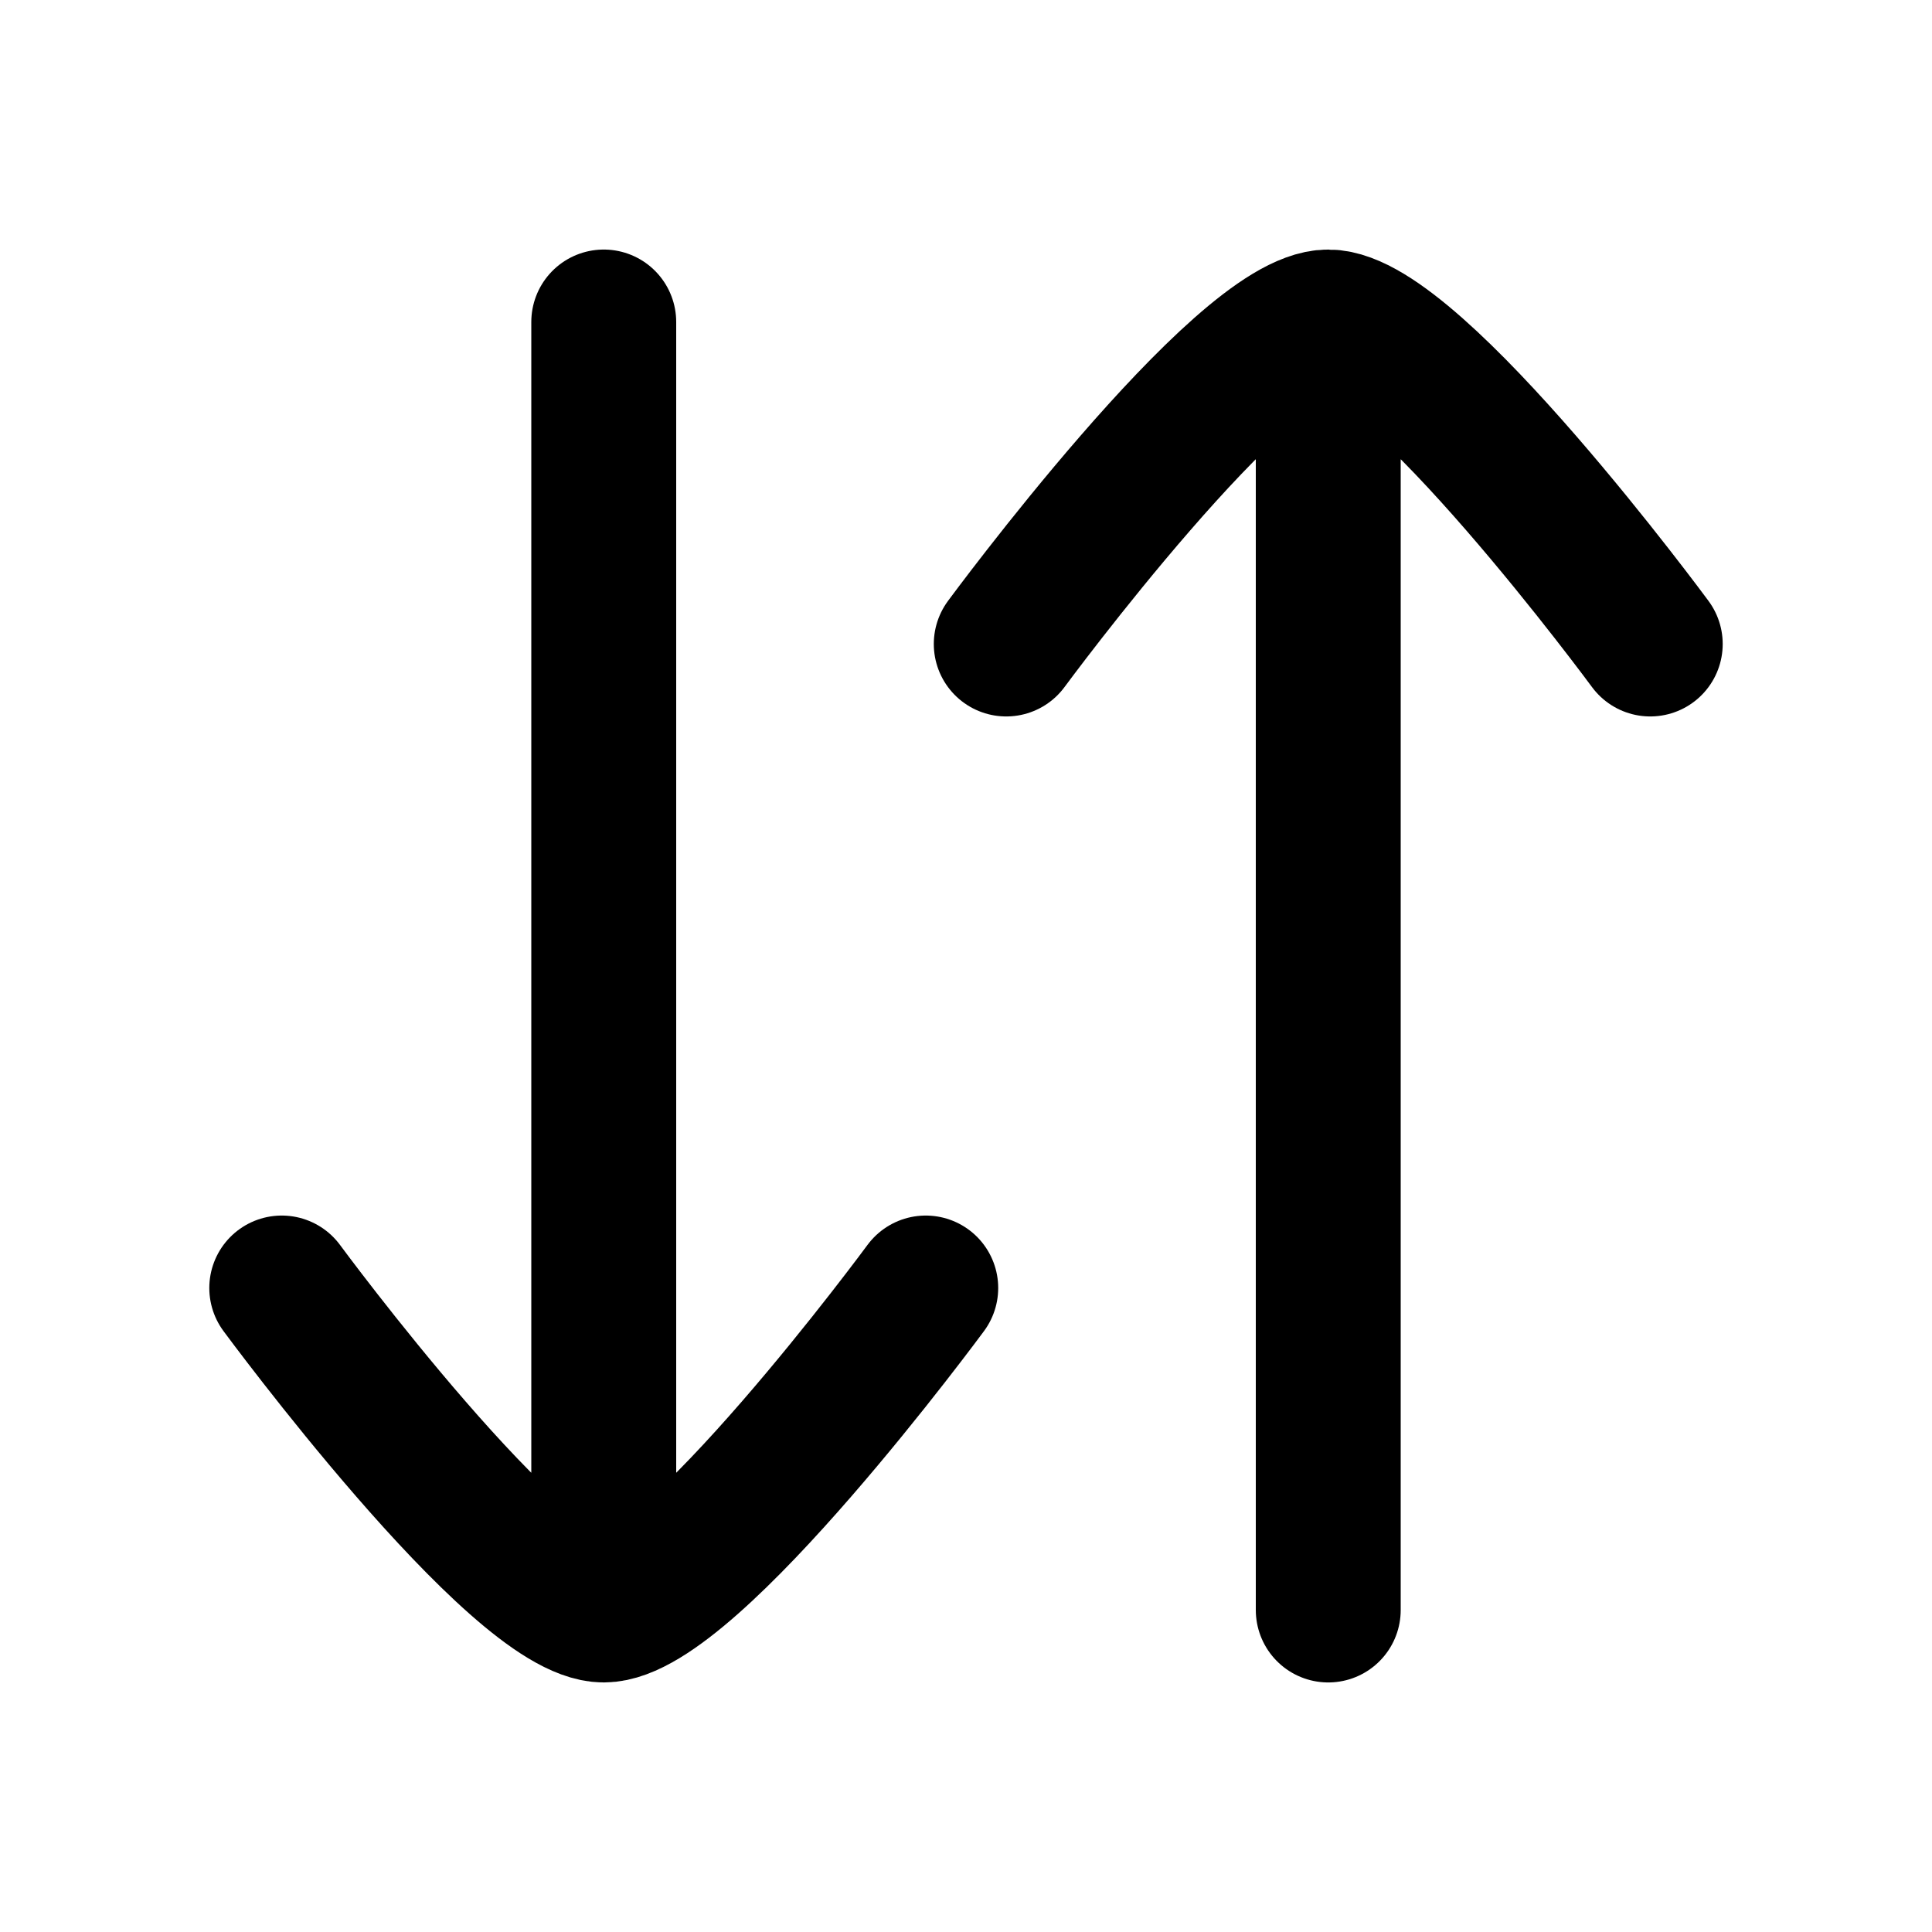
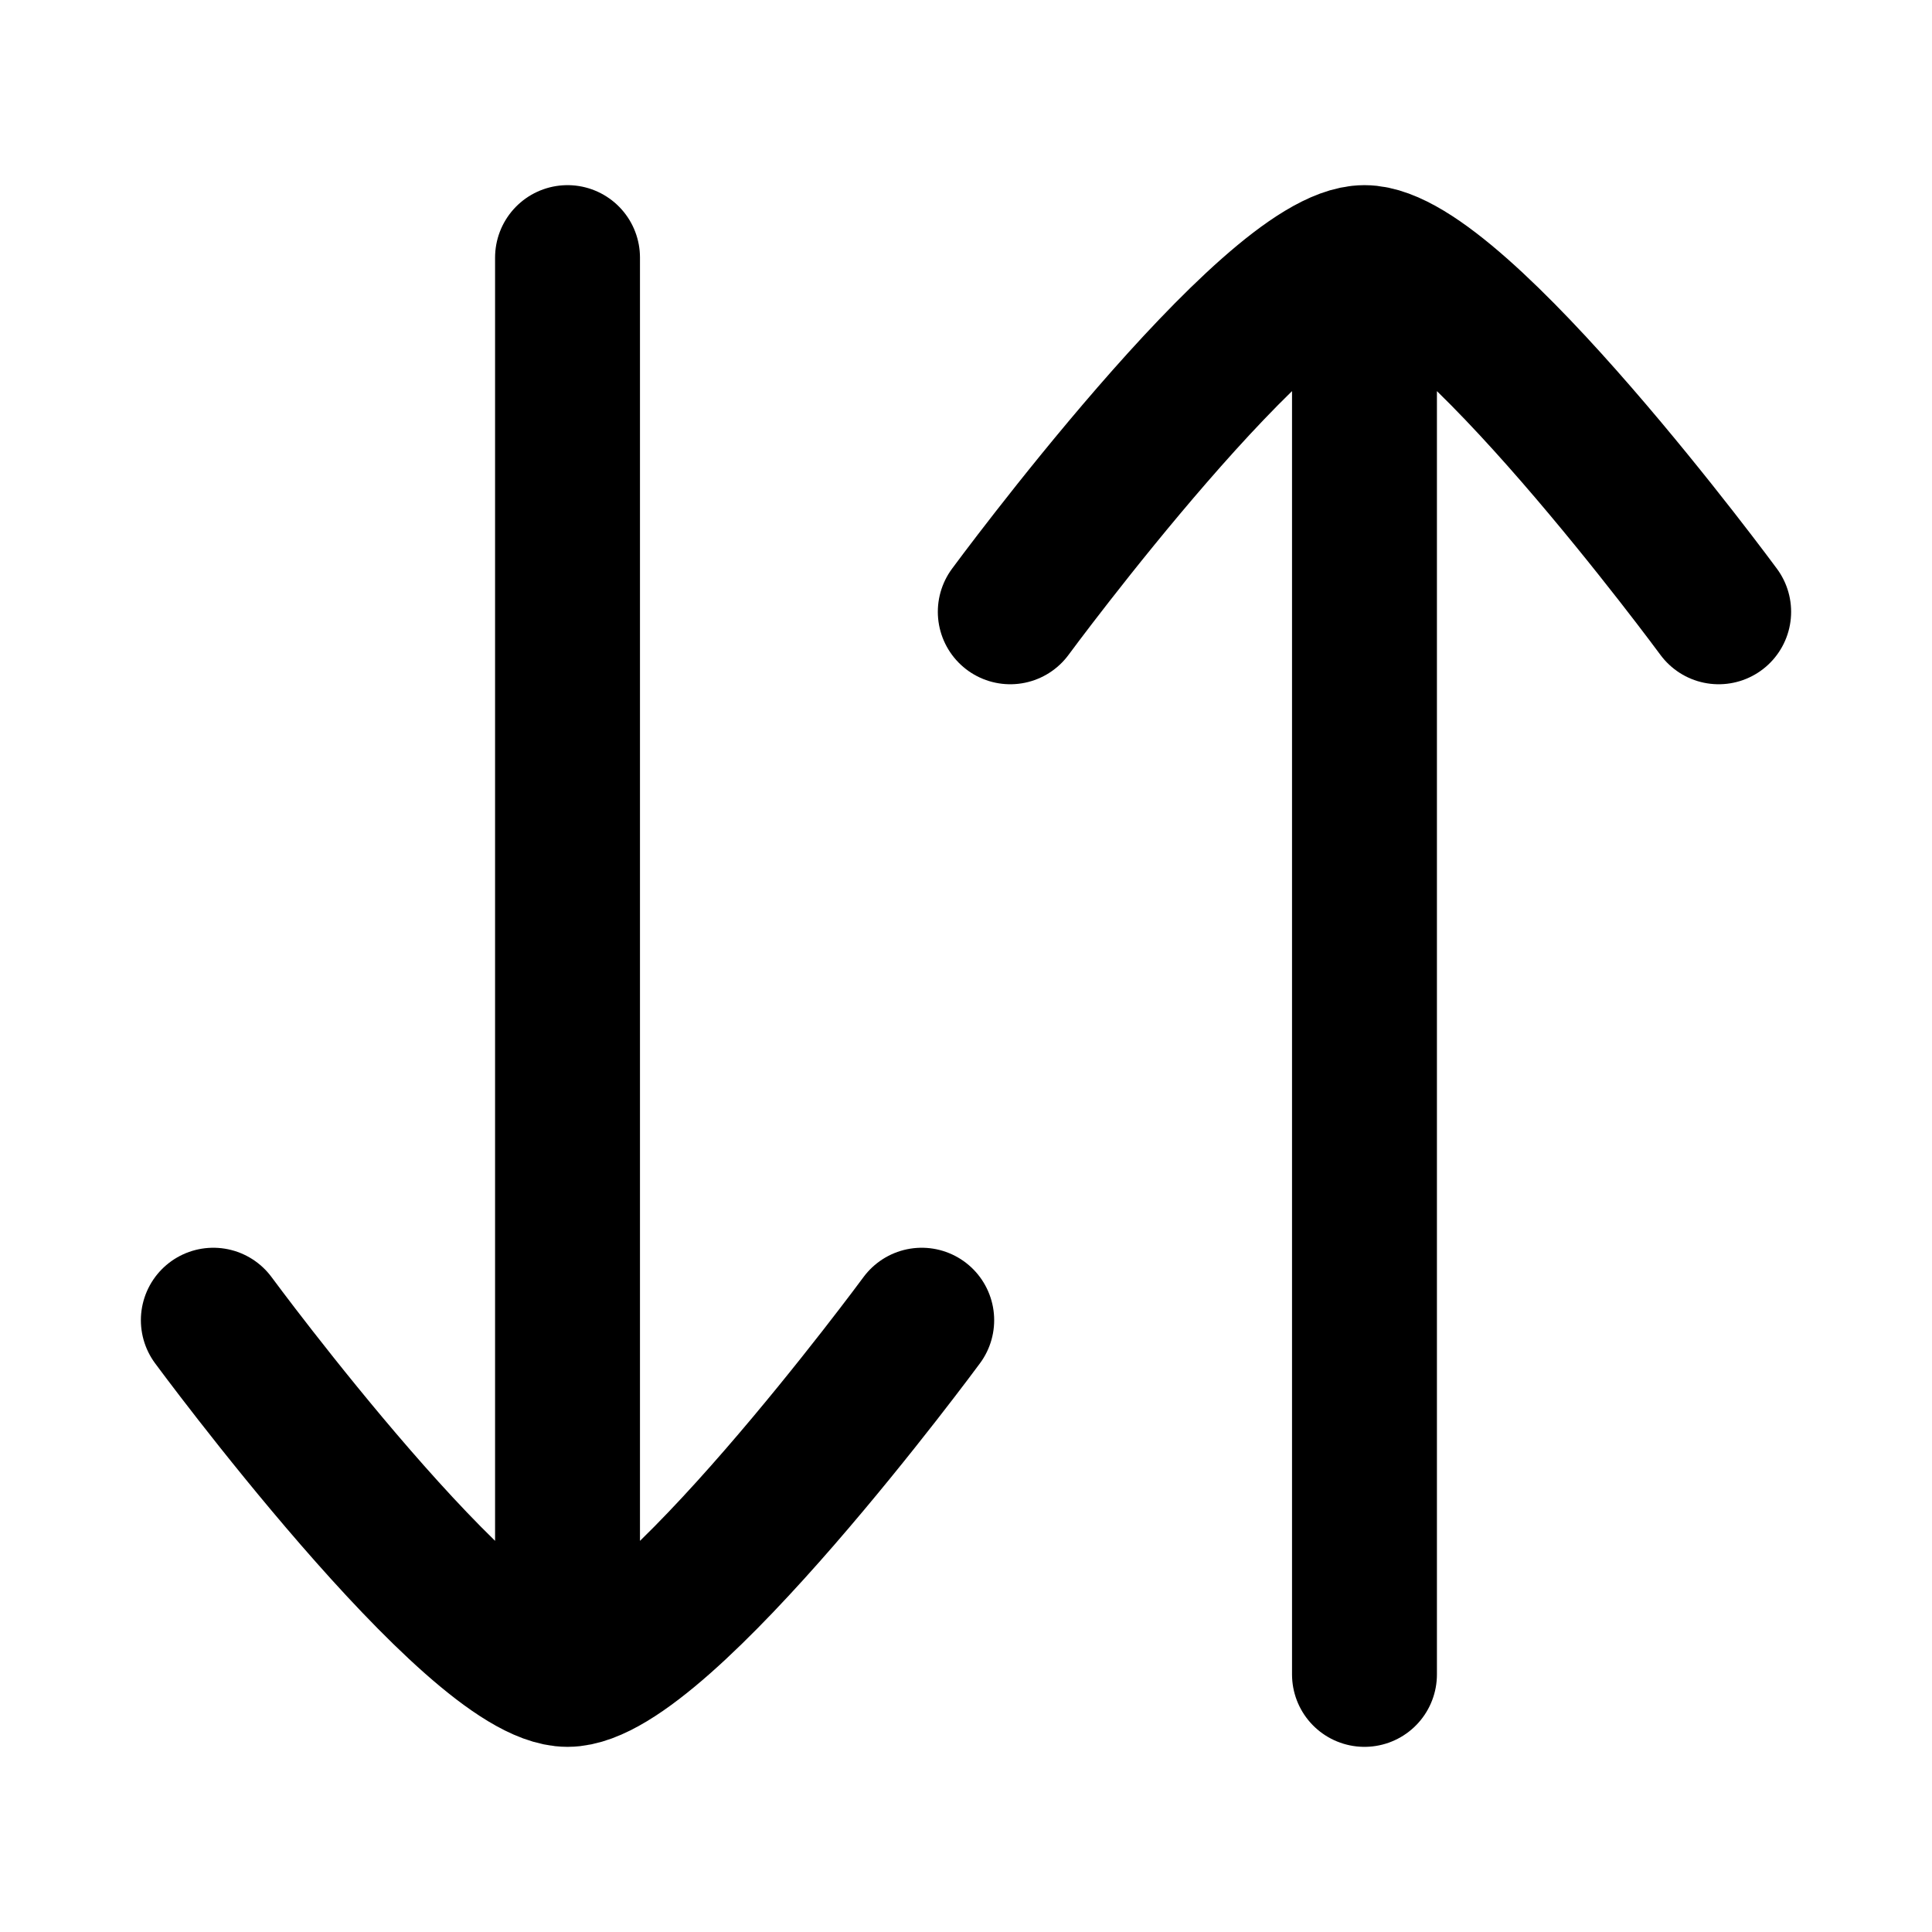
<svg viewBox="0 0 24 24" fill="none" stroke-width="1.8" stroke-linecap="round" stroke-linejoin="round">
-   <path d="M16.5 4.5V20M7.5 19.5V4 M20.5 8C20.5 8 17.554 4 16.5 4C15.446 4 12.5 8 12.5 8 M11.5 16C11.5 16 8.554 20 7.5 20C6.446 20 3.5 16 3.5 16" stroke="currentColor" />
+   <path d="M16.95 3.75V20.8M7.05 20.25V3.2M21.35 7.6C21.35 7.6 18.11 3.2 16.95 3.2C15.79 3.2 12.55 7.6 12.55 7.6M11.45 16.4C11.45 16.4 8.21 20.8 7.05 20.8C5.891 20.8 2.65 16.4 2.65 16.4" stroke="currentColor" />
</svg>
